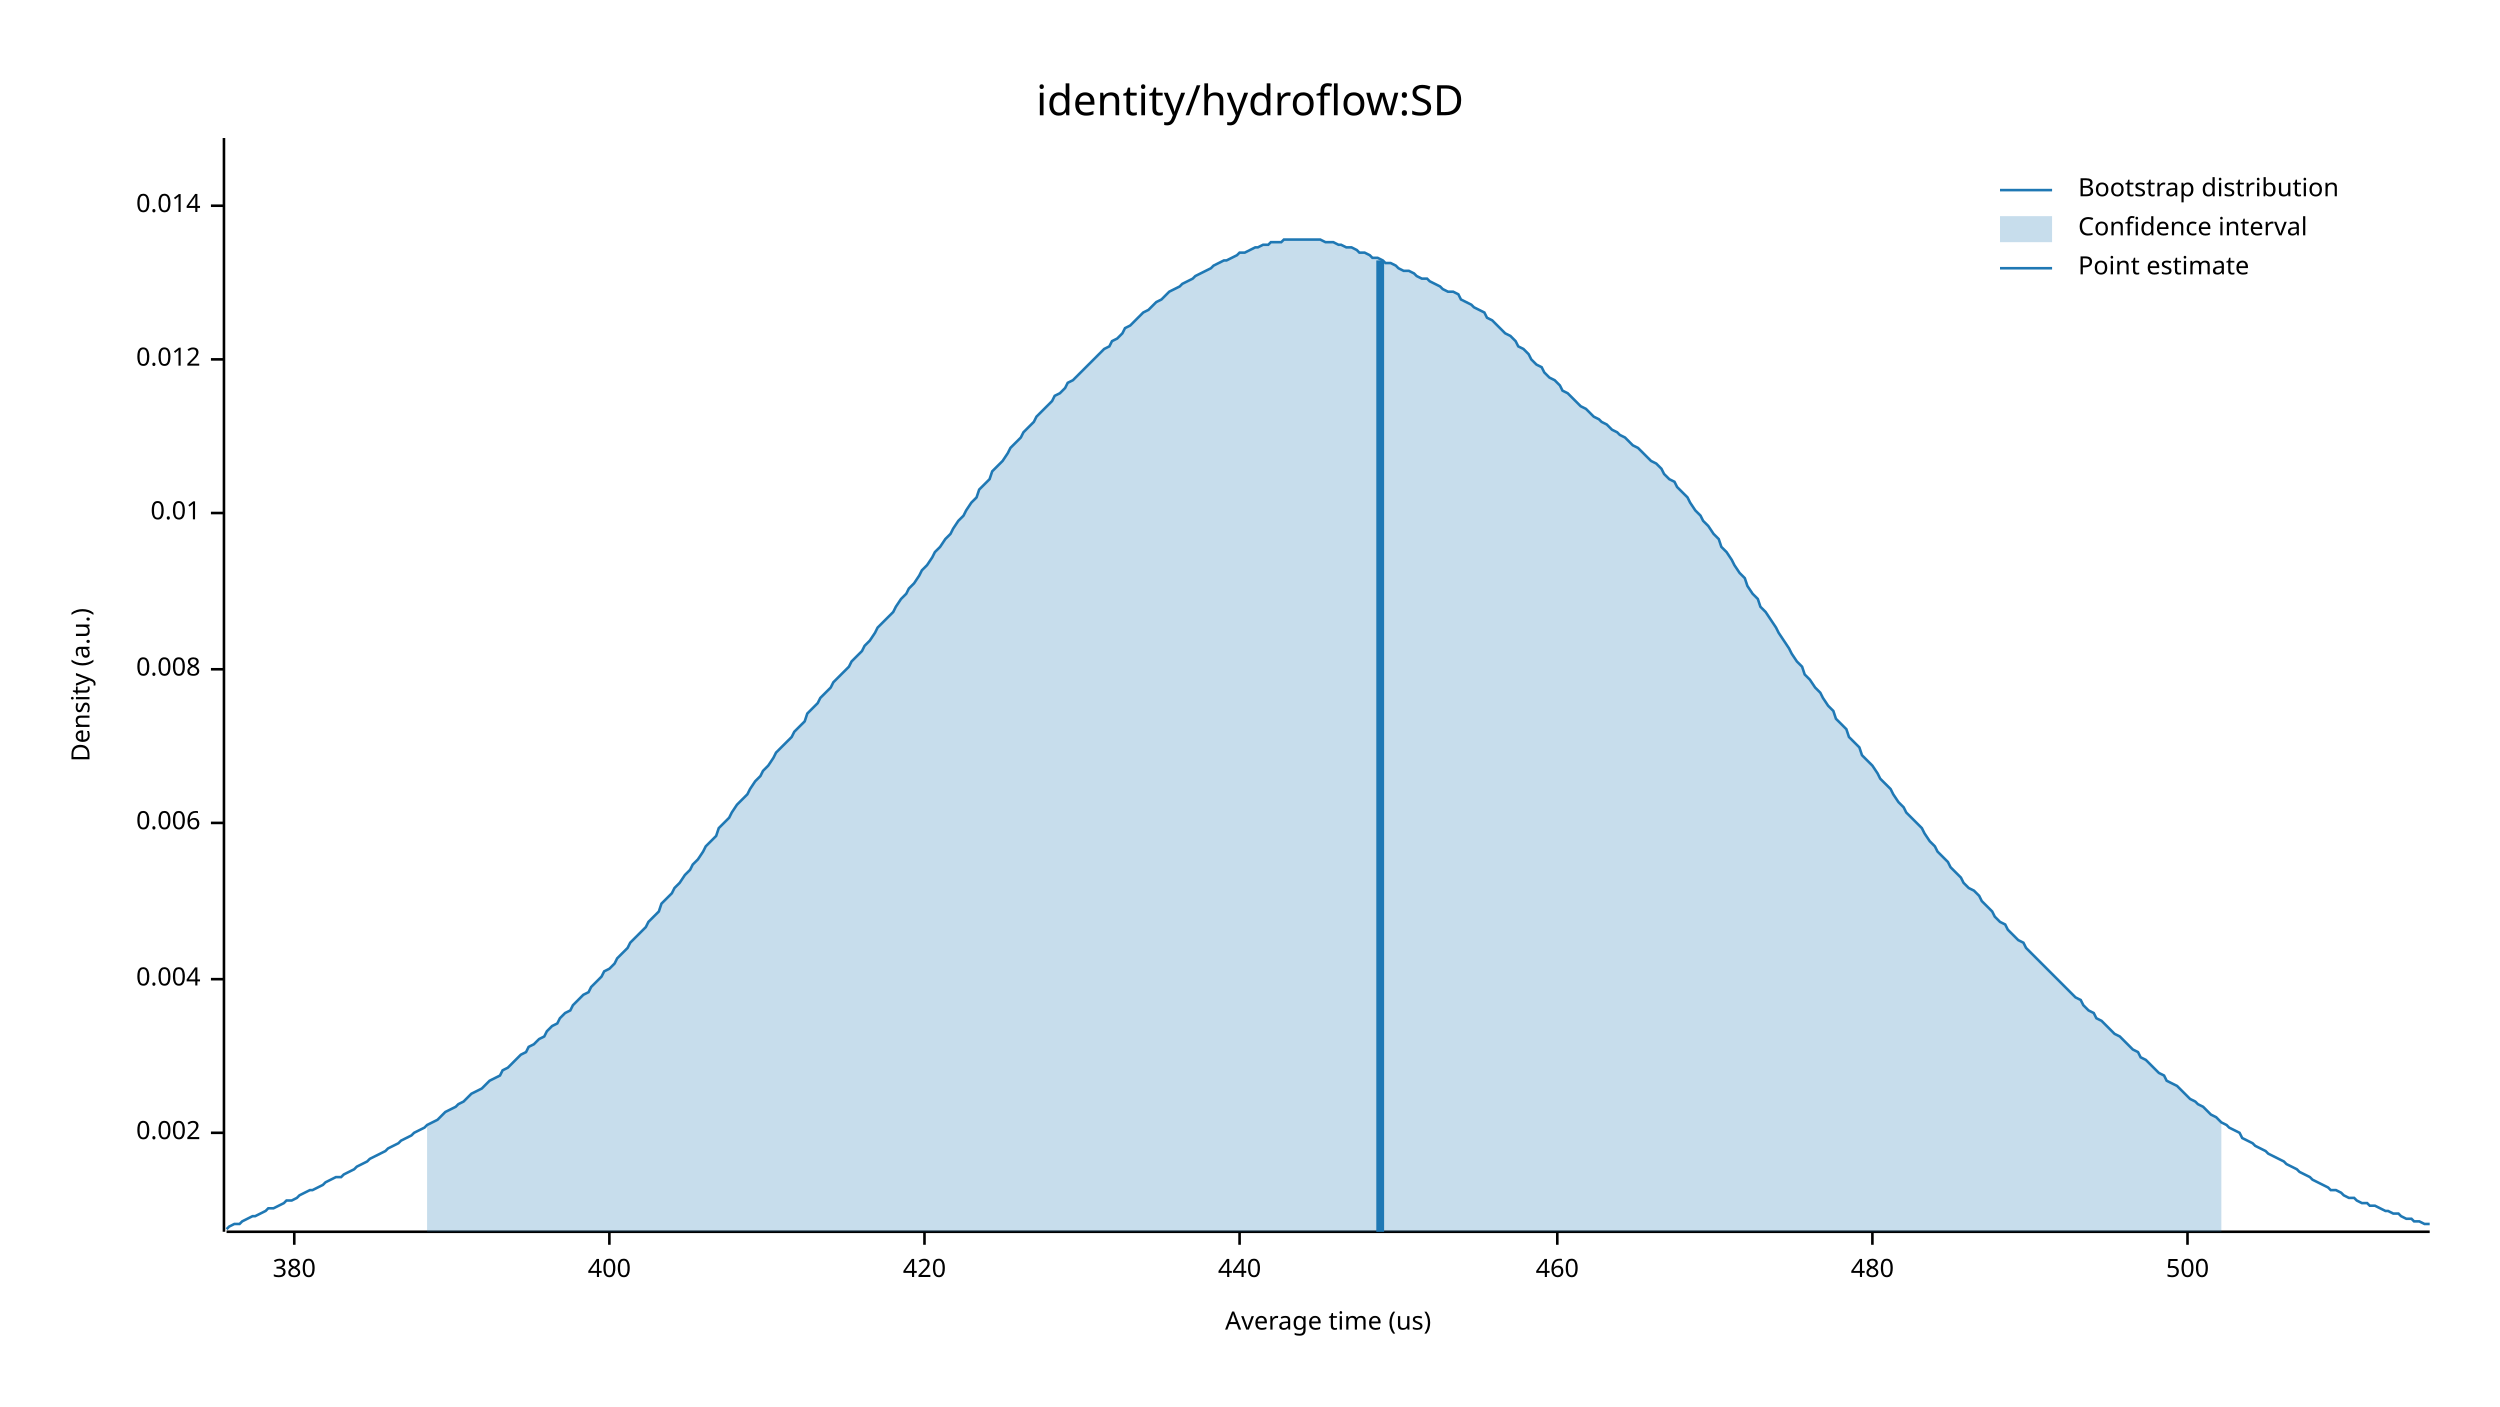
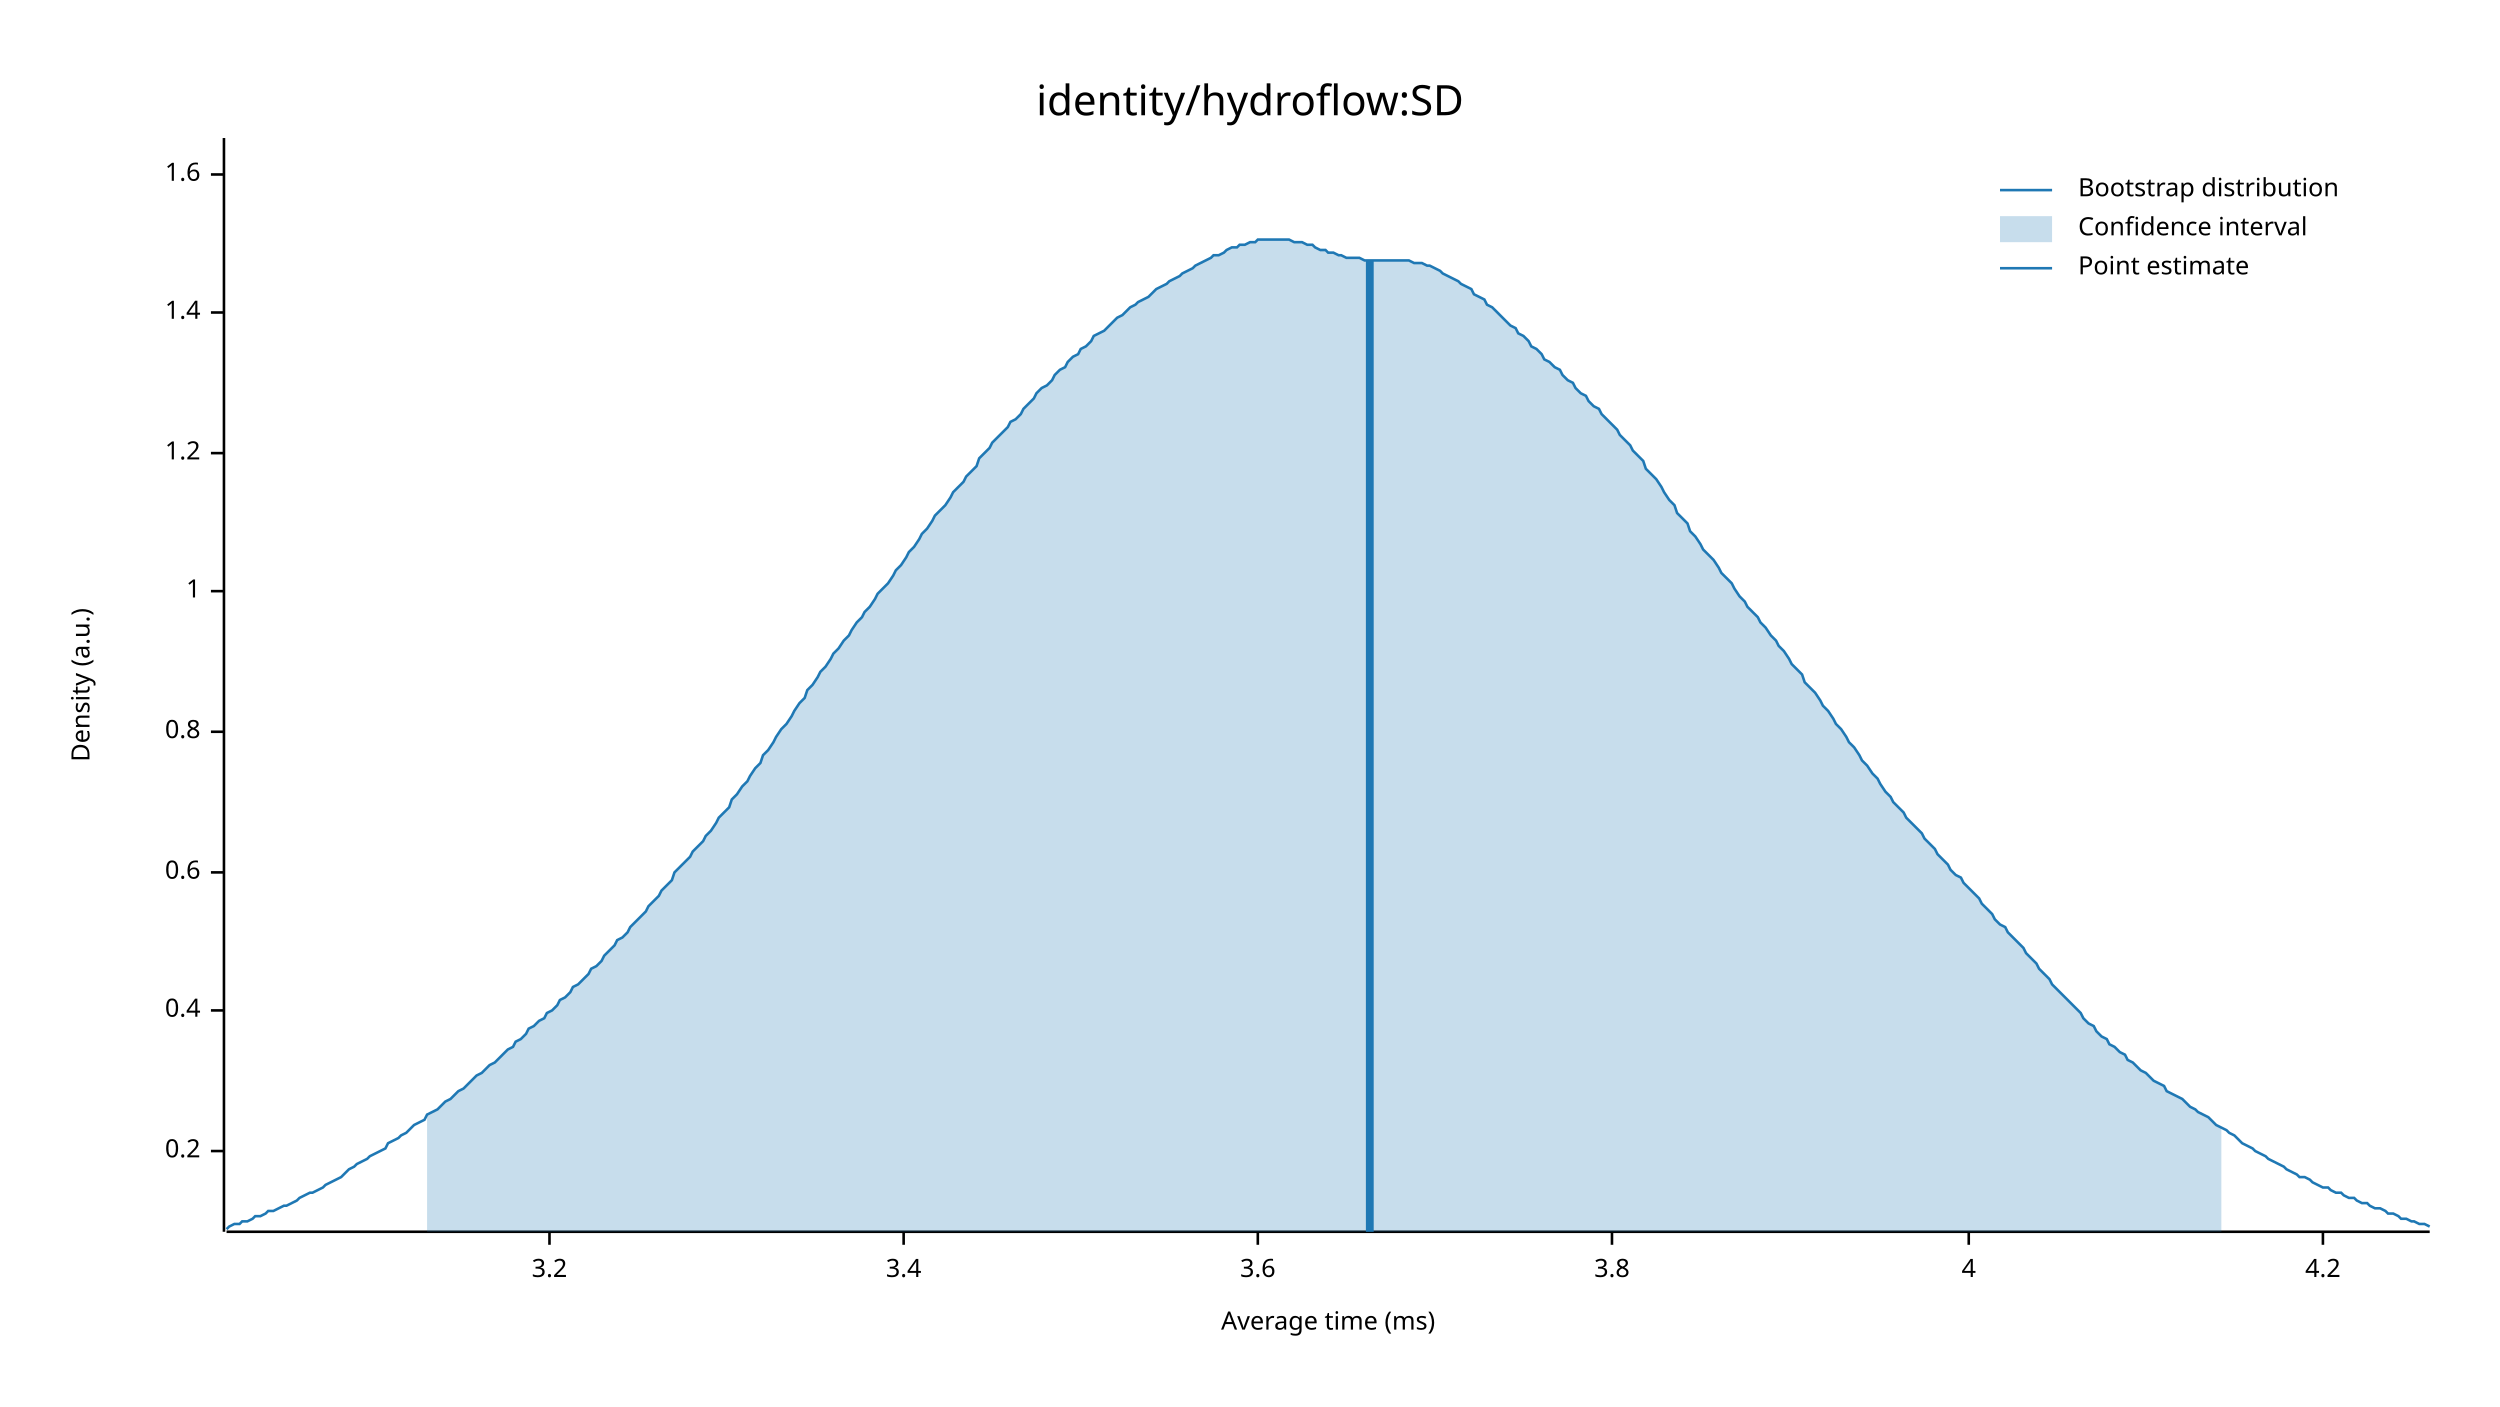
<svg xmlns="http://www.w3.org/2000/svg" width="960" height="540" viewBox="0 0 960 540">
  <text x="480" y="32" dy="0.76em" text-anchor="middle" font-family="sans-serif" font-size="16.129" opacity="1" fill="#000000">
identity/hydroflow:SD
</text>
  <text x="27" y="263" dy="0.76em" text-anchor="middle" font-family="sans-serif" font-size="9.677" opacity="1" fill="#000000" transform="rotate(270, 27, 263)">
Density (a.u.)
</text>
  <text x="510" y="513" dy="-0.5ex" text-anchor="middle" font-family="sans-serif" font-size="9.677" opacity="1" fill="#000000">
- Average time (us)
+ Average time (ms)
</text>
  <polyline fill="none" opacity="1" stroke="#000000" stroke-width="1" points="86,53 86,473 " />
-   <text x="77" y="435" dy="0.5ex" text-anchor="end" font-family="sans-serif" font-size="9.677" opacity="1" fill="#000000">
- 0.002
+   <text x="77" y="442" dy="0.5ex" text-anchor="end" font-family="sans-serif" font-size="9.677" opacity="1" fill="#000000">
+ 0.2
</text>
-   <polyline fill="none" opacity="1" stroke="#000000" stroke-width="1" points="81,435 86,435 " />
-   <text x="77" y="376" dy="0.5ex" text-anchor="end" font-family="sans-serif" font-size="9.677" opacity="1" fill="#000000">
- 0.004
+   <polyline fill="none" opacity="1" stroke="#000000" stroke-width="1" points="81,442 86,442 " />
+   <text x="77" y="388" dy="0.5ex" text-anchor="end" font-family="sans-serif" font-size="9.677" opacity="1" fill="#000000">
+ 0.4
</text>
-   <polyline fill="none" opacity="1" stroke="#000000" stroke-width="1" points="81,376 86,376 " />
-   <text x="77" y="316" dy="0.5ex" text-anchor="end" font-family="sans-serif" font-size="9.677" opacity="1" fill="#000000">
- 0.006
+   <polyline fill="none" opacity="1" stroke="#000000" stroke-width="1" points="81,388 86,388 " />
+   <text x="77" y="335" dy="0.5ex" text-anchor="end" font-family="sans-serif" font-size="9.677" opacity="1" fill="#000000">
+ 0.6
</text>
-   <polyline fill="none" opacity="1" stroke="#000000" stroke-width="1" points="81,316 86,316 " />
-   <text x="77" y="257" dy="0.5ex" text-anchor="end" font-family="sans-serif" font-size="9.677" opacity="1" fill="#000000">
- 0.008
+   <polyline fill="none" opacity="1" stroke="#000000" stroke-width="1" points="81,335 86,335 " />
+   <text x="77" y="281" dy="0.5ex" text-anchor="end" font-family="sans-serif" font-size="9.677" opacity="1" fill="#000000">
+ 0.8
</text>
-   <polyline fill="none" opacity="1" stroke="#000000" stroke-width="1" points="81,257 86,257 " />
-   <text x="77" y="197" dy="0.5ex" text-anchor="end" font-family="sans-serif" font-size="9.677" opacity="1" fill="#000000">
- 0.01
+   <polyline fill="none" opacity="1" stroke="#000000" stroke-width="1" points="81,281 86,281 " />
+   <text x="77" y="227" dy="0.5ex" text-anchor="end" font-family="sans-serif" font-size="9.677" opacity="1" fill="#000000">
+ 1
</text>
-   <polyline fill="none" opacity="1" stroke="#000000" stroke-width="1" points="81,197 86,197 " />
-   <text x="77" y="138" dy="0.5ex" text-anchor="end" font-family="sans-serif" font-size="9.677" opacity="1" fill="#000000">
- 0.012
+   <polyline fill="none" opacity="1" stroke="#000000" stroke-width="1" points="81,227 86,227 " />
+   <text x="77" y="174" dy="0.5ex" text-anchor="end" font-family="sans-serif" font-size="9.677" opacity="1" fill="#000000">
+ 1.2
</text>
-   <polyline fill="none" opacity="1" stroke="#000000" stroke-width="1" points="81,138 86,138 " />
-   <text x="77" y="79" dy="0.5ex" text-anchor="end" font-family="sans-serif" font-size="9.677" opacity="1" fill="#000000">
- 0.014
+   <polyline fill="none" opacity="1" stroke="#000000" stroke-width="1" points="81,174 86,174 " />
+   <text x="77" y="120" dy="0.5ex" text-anchor="end" font-family="sans-serif" font-size="9.677" opacity="1" fill="#000000">
+ 1.4
</text>
-   <polyline fill="none" opacity="1" stroke="#000000" stroke-width="1" points="81,79 86,79 " />
+   <polyline fill="none" opacity="1" stroke="#000000" stroke-width="1" points="81,120 86,120 " />
+   <text x="77" y="67" dy="0.5ex" text-anchor="end" font-family="sans-serif" font-size="9.677" opacity="1" fill="#000000">
+ 1.6
+ </text>
+   <polyline fill="none" opacity="1" stroke="#000000" stroke-width="1" points="81,67 86,67 " />
  <polyline fill="none" opacity="1" stroke="#000000" stroke-width="1" points="87,473 933,473 " />
-   <text x="113" y="483" dy="0.76em" text-anchor="middle" font-family="sans-serif" font-size="9.677" opacity="1" fill="#000000">
- 380
+   <text x="211" y="483" dy="0.76em" text-anchor="middle" font-family="sans-serif" font-size="9.677" opacity="1" fill="#000000">
+ 3.2
</text>
-   <polyline fill="none" opacity="1" stroke="#000000" stroke-width="1" points="113,473 113,478 " />
-   <text x="234" y="483" dy="0.76em" text-anchor="middle" font-family="sans-serif" font-size="9.677" opacity="1" fill="#000000">
- 400
+   <polyline fill="none" opacity="1" stroke="#000000" stroke-width="1" points="211,473 211,478 " />
+   <text x="347" y="483" dy="0.76em" text-anchor="middle" font-family="sans-serif" font-size="9.677" opacity="1" fill="#000000">
+ 3.4
</text>
-   <polyline fill="none" opacity="1" stroke="#000000" stroke-width="1" points="234,473 234,478 " />
-   <text x="355" y="483" dy="0.76em" text-anchor="middle" font-family="sans-serif" font-size="9.677" opacity="1" fill="#000000">
- 420
+   <polyline fill="none" opacity="1" stroke="#000000" stroke-width="1" points="347,473 347,478 " />
+   <text x="483" y="483" dy="0.76em" text-anchor="middle" font-family="sans-serif" font-size="9.677" opacity="1" fill="#000000">
+ 3.6
</text>
-   <polyline fill="none" opacity="1" stroke="#000000" stroke-width="1" points="355,473 355,478 " />
-   <text x="476" y="483" dy="0.76em" text-anchor="middle" font-family="sans-serif" font-size="9.677" opacity="1" fill="#000000">
- 440
+   <polyline fill="none" opacity="1" stroke="#000000" stroke-width="1" points="483,473 483,478 " />
+   <text x="619" y="483" dy="0.76em" text-anchor="middle" font-family="sans-serif" font-size="9.677" opacity="1" fill="#000000">
+ 3.8
</text>
-   <polyline fill="none" opacity="1" stroke="#000000" stroke-width="1" points="476,473 476,478 " />
-   <text x="598" y="483" dy="0.76em" text-anchor="middle" font-family="sans-serif" font-size="9.677" opacity="1" fill="#000000">
- 460
+   <polyline fill="none" opacity="1" stroke="#000000" stroke-width="1" points="619,473 619,478 " />
+   <text x="756" y="483" dy="0.76em" text-anchor="middle" font-family="sans-serif" font-size="9.677" opacity="1" fill="#000000">
+ 4
</text>
-   <polyline fill="none" opacity="1" stroke="#000000" stroke-width="1" points="598,473 598,478 " />
-   <text x="719" y="483" dy="0.76em" text-anchor="middle" font-family="sans-serif" font-size="9.677" opacity="1" fill="#000000">
- 480
+   <polyline fill="none" opacity="1" stroke="#000000" stroke-width="1" points="756,473 756,478 " />
+   <text x="892" y="483" dy="0.76em" text-anchor="middle" font-family="sans-serif" font-size="9.677" opacity="1" fill="#000000">
+ 4.2
</text>
-   <polyline fill="none" opacity="1" stroke="#000000" stroke-width="1" points="719,473 719,478 " />
-   <text x="840" y="483" dy="0.76em" text-anchor="middle" font-family="sans-serif" font-size="9.677" opacity="1" fill="#000000">
- 500
- </text>
-   <polyline fill="none" opacity="1" stroke="#000000" stroke-width="1" points="840,473 840,478 " />
-   <polyline fill="none" opacity="1" stroke="#1F78B4" stroke-width="1" points="87,472 88,471 90,470 92,470 93,469 95,468 97,467 98,467 100,466 102,465 103,464 105,464 107,463 109,462 110,461 112,461 114,460 115,459 117,458 119,457 120,457 122,456 124,455 125,454 127,453 129,452 131,452 132,451 134,450 136,449 137,448 139,447 141,446 142,445 144,444 146,443 148,442 149,441 151,440 153,439 154,438 156,437 158,436 159,435 161,434 163,433 164,432 166,431 168,430 170,428 171,427 173,426 175,425 176,424 178,423 180,421 181,420 183,419 185,418 187,416 188,415 190,414 192,413 193,411 195,410 197,408 198,407 200,405 202,404 203,402 205,401 207,399 209,398 210,396 212,394 214,393 215,391 217,389 219,388 220,386 222,384 224,382 226,381 227,379 229,377 231,375 232,373 234,372 236,370 237,368 239,366 241,364 242,362 244,360 246,358 248,356 249,354 251,352 253,350 254,347 256,345 258,343 259,341 261,339 263,336 265,334 266,332 268,330 270,327 271,325 273,323 275,321 276,318 278,316 280,314 281,312 283,309 285,307 287,305 288,303 290,300 292,298 293,296 295,294 297,291 298,289 300,287 302,285 304,283 305,281 307,279 309,277 310,274 312,272 314,270 315,268 317,266 319,264 320,262 322,260 324,258 326,256 327,254 329,252 331,250 332,248 334,246 336,243 337,241 339,239 341,237 343,235 344,233 346,230 348,228 349,226 351,224 353,221 354,219 356,217 358,214 359,212 361,210 363,207 365,205 366,203 368,200 370,198 371,196 373,193 375,191 376,188 378,186 380,184 381,181 383,179 385,177 387,174 388,172 390,170 392,168 393,166 395,164 397,162 398,160 400,158 402,156 404,154 405,152 407,151 409,149 410,147 412,146 414,144 415,143 417,141 419,139 420,138 422,136 424,134 426,133 427,131 429,130 431,128 432,126 434,125 436,123 437,122 439,120 441,119 443,117 444,116 446,115 448,113 449,112 451,111 453,110 454,109 456,108 458,107 459,106 461,105 463,104 465,103 466,102 468,101 470,100 471,100 473,99 475,98 476,97 478,97 480,96 482,95 483,95 485,94 487,94 488,93 490,93 492,93 493,92 495,92 497,92 498,92 500,92 502,92 504,92 505,92 507,92 509,93 510,93 512,93 514,94 515,94 517,95 519,95 521,96 522,97 524,97 526,98 527,99 529,99 531,100 532,101 534,101 536,102 537,103 539,104 541,104 543,105 544,106 546,107 548,107 549,108 551,109 553,110 554,111 556,112 558,112 560,113 561,115 563,116 565,117 566,118 568,119 570,120 571,122 573,123 575,125 576,126 578,128 580,129 582,131 583,133 585,134 587,136 588,138 590,140 592,141 593,143 595,145 597,146 599,148 600,150 602,151 604,153 605,154 607,156 609,157 610,158 612,160 614,161 615,162 617,163 619,165 621,166 622,167 624,168 626,170 627,171 629,172 631,174 632,175 634,177 636,178 638,180 639,182 641,184 643,185 644,187 646,189 648,191 649,193 651,196 653,198 654,200 656,202 658,205 660,207 661,210 663,212 665,215 666,217 668,220 670,222 671,225 673,228 675,230 676,233 678,235 680,238 682,241 683,243 685,246 687,249 688,251 690,254 692,256 693,259 695,261 697,264 699,266 700,268 702,271 704,273 705,276 707,278 709,280 710,283 712,285 714,287 715,290 717,292 719,294 721,297 722,299 724,301 726,303 727,305 729,308 731,310 732,312 734,314 736,316 738,318 739,320 741,323 743,325 744,327 746,329 748,331 749,333 751,335 753,337 754,339 756,341 758,342 760,344 761,346 763,348 765,350 766,352 768,354 770,355 771,357 773,359 775,361 777,362 778,364 780,366 782,368 783,369 785,371 787,373 788,374 790,376 792,378 793,379 795,381 797,383 799,384 800,386 802,388 804,389 805,391 807,392 809,394 810,395 812,397 814,398 816,400 817,401 819,403 821,404 822,406 824,407 826,409 827,410 829,412 831,413 832,415 834,416 836,417 838,419 839,420 841,422 843,423 844,424 846,425 848,427 849,428 851,429 853,431 855,432 856,433 858,434 860,435 861,437 863,438 865,439 866,440 868,441 870,442 871,443 873,444 875,445 877,446 878,447 880,448 882,449 883,450 885,451 887,452 888,453 890,454 892,455 894,456 895,457 897,457 899,458 900,459 902,460 904,460 905,461 907,462 909,462 910,463 912,463 914,464 916,465 917,465 919,466 921,466 922,467 924,468 926,468 927,469 929,469 931,470 933,470 " />
-   <polygon opacity="0.25" fill="#1F78B4" points="164,432 166,431 168,430 170,428 171,427 173,426 175,425 176,424 178,423 180,421 181,420 183,419 185,418 187,416 188,415 190,414 192,413 193,411 195,410 197,408 198,407 200,405 202,404 203,402 205,401 207,399 209,398 210,396 212,394 214,393 215,391 217,389 219,388 220,386 222,384 224,382 226,381 227,379 229,377 231,375 232,373 234,372 236,370 237,368 239,366 241,364 242,362 244,360 246,358 248,356 249,354 251,352 253,350 254,347 256,345 258,343 259,341 261,339 263,336 265,334 266,332 268,330 270,327 271,325 273,323 275,321 276,318 278,316 280,314 281,312 283,309 285,307 287,305 288,303 290,300 292,298 293,296 295,294 297,291 298,289 300,287 302,285 304,283 305,281 307,279 309,277 310,274 312,272 314,270 315,268 317,266 319,264 320,262 322,260 324,258 326,256 327,254 329,252 331,250 332,248 334,246 336,243 337,241 339,239 341,237 343,235 344,233 346,230 348,228 349,226 351,224 353,221 354,219 356,217 358,214 359,212 361,210 363,207 365,205 366,203 368,200 370,198 371,196 373,193 375,191 376,188 378,186 380,184 381,181 383,179 385,177 387,174 388,172 390,170 392,168 393,166 395,164 397,162 398,160 400,158 402,156 404,154 405,152 407,151 409,149 410,147 412,146 414,144 415,143 417,141 419,139 420,138 422,136 424,134 426,133 427,131 429,130 431,128 432,126 434,125 436,123 437,122 439,120 441,119 443,117 444,116 446,115 448,113 449,112 451,111 453,110 454,109 456,108 458,107 459,106 461,105 463,104 465,103 466,102 468,101 470,100 471,100 473,99 475,98 476,97 478,97 480,96 482,95 483,95 485,94 487,94 488,93 490,93 492,93 493,92 495,92 497,92 498,92 500,92 502,92 504,92 505,92 507,92 509,93 510,93 512,93 514,94 515,94 517,95 519,95 521,96 522,97 524,97 526,98 527,99 529,99 531,100 532,101 534,101 536,102 537,103 539,104 541,104 543,105 544,106 546,107 548,107 549,108 551,109 553,110 554,111 556,112 558,112 560,113 561,115 563,116 565,117 566,118 568,119 570,120 571,122 573,123 575,125 576,126 578,128 580,129 582,131 583,133 585,134 587,136 588,138 590,140 592,141 593,143 595,145 597,146 599,148 600,150 602,151 604,153 605,154 607,156 609,157 610,158 612,160 614,161 615,162 617,163 619,165 621,166 622,167 624,168 626,170 627,171 629,172 631,174 632,175 634,177 636,178 638,180 639,182 641,184 643,185 644,187 646,189 648,191 649,193 651,196 653,198 654,200 656,202 658,205 660,207 661,210 663,212 665,215 666,217 668,220 670,222 671,225 673,228 675,230 676,233 678,235 680,238 682,241 683,243 685,246 687,249 688,251 690,254 692,256 693,259 695,261 697,264 699,266 700,268 702,271 704,273 705,276 707,278 709,280 710,283 712,285 714,287 715,290 717,292 719,294 721,297 722,299 724,301 726,303 727,305 729,308 731,310 732,312 734,314 736,316 738,318 739,320 741,323 743,325 744,327 746,329 748,331 749,333 751,335 753,337 754,339 756,341 758,342 760,344 761,346 763,348 765,350 766,352 768,354 770,355 771,357 773,359 775,361 777,362 778,364 780,366 782,368 783,369 785,371 787,373 788,374 790,376 792,378 793,379 795,381 797,383 799,384 800,386 802,388 804,389 805,391 807,392 809,394 810,395 812,397 814,398 816,400 817,401 819,403 821,404 822,406 824,407 826,409 827,410 829,412 831,413 832,415 834,416 836,417 838,419 839,420 841,422 843,423 844,424 846,425 848,427 849,428 851,429 853,431 853,473 164,473 " />
-   <polyline fill="none" opacity="1" stroke="#1F78B4" stroke-width="3" points="530,473 530,100 " />
+   <polyline fill="none" opacity="1" stroke="#000000" stroke-width="1" points="892,473 892,478 " />
+   <polyline fill="none" opacity="1" stroke="#1F78B4" stroke-width="1" points="87,472 88,471 90,470 92,470 93,469 95,469 97,468 98,467 100,467 102,466 103,465 105,465 107,464 109,463 110,463 112,462 114,461 115,460 117,459 119,458 120,458 122,457 124,456 125,455 127,454 129,453 131,452 132,451 134,449 136,448 137,447 139,446 141,445 142,444 144,443 146,442 148,441 149,439 151,438 153,437 154,436 156,435 158,433 159,432 161,431 163,430 164,428 166,427 168,426 170,424 171,423 173,422 175,420 176,419 178,418 180,416 181,415 183,413 185,412 187,410 188,409 190,408 192,406 193,405 195,403 197,402 198,400 200,399 202,397 203,395 205,394 207,392 209,391 210,389 212,388 214,386 215,384 217,383 219,381 220,379 222,378 224,376 226,374 227,372 229,371 231,369 232,367 234,365 236,363 237,361 239,360 241,358 242,356 244,354 246,352 248,350 249,348 251,346 253,344 254,342 256,340 258,338 259,335 261,333 263,331 265,329 266,327 268,325 270,323 271,321 273,319 275,316 276,314 278,312 280,310 281,307 283,305 285,302 287,300 288,298 290,295 292,293 293,290 295,288 297,285 298,283 300,280 302,278 304,275 305,273 307,270 309,268 310,265 312,263 314,260 315,258 317,256 319,253 320,251 322,249 324,246 326,244 327,242 329,239 331,237 332,235 334,233 336,230 337,228 339,226 341,224 343,221 344,219 346,217 348,214 349,212 351,210 353,207 354,205 356,203 358,200 359,198 361,196 363,194 365,191 366,189 368,187 370,185 371,183 373,181 375,179 376,176 378,174 380,172 381,170 383,168 385,166 387,164 388,162 390,161 392,159 393,157 395,155 397,153 398,151 400,149 402,148 404,146 405,144 407,142 409,141 410,139 412,137 414,136 415,134 417,133 419,131 420,129 422,128 424,127 426,125 427,124 429,122 431,121 432,120 434,118 436,117 437,116 439,115 441,114 443,112 444,111 446,110 448,109 449,108 451,107 453,106 454,105 456,104 458,103 459,102 461,101 463,100 465,99 466,98 468,98 470,97 471,96 473,95 475,95 476,94 478,94 480,93 482,93 483,92 485,92 487,92 488,92 490,92 492,92 493,92 495,92 497,93 498,93 500,93 502,94 504,94 505,95 507,96 509,96 510,97 512,97 514,98 515,98 517,99 519,99 521,99 522,99 524,100 526,100 527,100 529,100 531,100 532,100 534,100 536,100 537,100 539,100 541,100 543,101 544,101 546,101 548,102 549,102 551,103 553,104 554,105 556,106 558,107 560,108 561,109 563,110 565,111 566,113 568,114 570,115 571,117 573,118 575,120 576,121 578,123 580,125 582,126 583,128 585,129 587,131 588,133 590,134 592,136 593,138 595,139 597,141 599,142 600,144 602,146 604,147 605,149 607,151 609,152 610,154 612,156 614,157 615,159 617,161 619,163 621,165 622,167 624,169 626,171 627,173 629,175 631,177 632,180 634,182 636,184 638,187 639,189 641,192 643,194 644,197 646,199 648,201 649,204 651,206 653,209 654,211 656,213 658,215 660,218 661,220 663,222 665,224 666,226 668,229 670,231 671,233 673,235 675,237 676,239 678,241 680,244 682,246 683,248 685,250 687,253 688,255 690,257 692,259 693,262 695,264 697,266 699,269 700,271 702,273 704,276 705,278 707,280 709,283 710,285 712,287 714,290 715,292 717,294 719,297 721,299 722,301 724,304 726,306 727,308 729,310 731,312 732,314 734,316 736,318 738,320 739,322 741,324 743,326 744,328 746,330 748,332 749,334 751,336 753,337 754,339 756,341 758,343 760,345 761,347 763,349 765,351 766,353 768,355 770,356 771,358 773,360 775,362 777,364 778,366 780,368 782,370 783,372 785,374 787,376 788,378 790,380 792,382 793,383 795,385 797,387 799,389 800,391 802,393 804,394 805,396 807,398 809,399 810,401 812,402 814,404 816,405 817,407 819,408 821,410 822,411 824,412 826,414 827,415 829,416 831,417 832,419 834,420 836,421 838,422 839,423 841,425 843,426 844,427 846,428 848,429 849,430 851,432 853,433 855,434 856,435 858,436 860,438 861,439 863,440 865,441 866,442 868,443 870,444 871,445 873,446 875,447 877,448 878,449 880,450 882,451 883,452 885,452 887,453 888,454 890,455 892,456 894,456 895,457 897,458 899,458 900,459 902,460 904,460 905,461 907,462 909,462 910,463 912,464 914,464 916,465 917,466 919,466 921,467 922,468 924,468 926,469 927,469 929,470 931,470 933,471 " />
+   <polygon opacity="0.25" fill="#1F78B4" points="164,428 166,427 168,426 170,424 171,423 173,422 175,420 176,419 178,418 180,416 181,415 183,413 185,412 187,410 188,409 190,408 192,406 193,405 195,403 197,402 198,400 200,399 202,397 203,395 205,394 207,392 209,391 210,389 212,388 214,386 215,384 217,383 219,381 220,379 222,378 224,376 226,374 227,372 229,371 231,369 232,367 234,365 236,363 237,361 239,360 241,358 242,356 244,354 246,352 248,350 249,348 251,346 253,344 254,342 256,340 258,338 259,335 261,333 263,331 265,329 266,327 268,325 270,323 271,321 273,319 275,316 276,314 278,312 280,310 281,307 283,305 285,302 287,300 288,298 290,295 292,293 293,290 295,288 297,285 298,283 300,280 302,278 304,275 305,273 307,270 309,268 310,265 312,263 314,260 315,258 317,256 319,253 320,251 322,249 324,246 326,244 327,242 329,239 331,237 332,235 334,233 336,230 337,228 339,226 341,224 343,221 344,219 346,217 348,214 349,212 351,210 353,207 354,205 356,203 358,200 359,198 361,196 363,194 365,191 366,189 368,187 370,185 371,183 373,181 375,179 376,176 378,174 380,172 381,170 383,168 385,166 387,164 388,162 390,161 392,159 393,157 395,155 397,153 398,151 400,149 402,148 404,146 405,144 407,142 409,141 410,139 412,137 414,136 415,134 417,133 419,131 420,129 422,128 424,127 426,125 427,124 429,122 431,121 432,120 434,118 436,117 437,116 439,115 441,114 443,112 444,111 446,110 448,109 449,108 451,107 453,106 454,105 456,104 458,103 459,102 461,101 463,100 465,99 466,98 468,98 470,97 471,96 473,95 475,95 476,94 478,94 480,93 482,93 483,92 485,92 487,92 488,92 490,92 492,92 493,92 495,92 497,93 498,93 500,93 502,94 504,94 505,95 507,96 509,96 510,97 512,97 514,98 515,98 517,99 519,99 521,99 522,99 524,100 526,100 527,100 529,100 531,100 532,100 534,100 536,100 537,100 539,100 541,100 543,101 544,101 546,101 548,102 549,102 551,103 553,104 554,105 556,106 558,107 560,108 561,109 563,110 565,111 566,113 568,114 570,115 571,117 573,118 575,120 576,121 578,123 580,125 582,126 583,128 585,129 587,131 588,133 590,134 592,136 593,138 595,139 597,141 599,142 600,144 602,146 604,147 605,149 607,151 609,152 610,154 612,156 614,157 615,159 617,161 619,163 621,165 622,167 624,169 626,171 627,173 629,175 631,177 632,180 634,182 636,184 638,187 639,189 641,192 643,194 644,197 646,199 648,201 649,204 651,206 653,209 654,211 656,213 658,215 660,218 661,220 663,222 665,224 666,226 668,229 670,231 671,233 673,235 675,237 676,239 678,241 680,244 682,246 683,248 685,250 687,253 688,255 690,257 692,259 693,262 695,264 697,266 699,269 700,271 702,273 704,276 705,278 707,280 709,283 710,285 712,287 714,290 715,292 717,294 719,297 721,299 722,301 724,304 726,306 727,308 729,310 731,312 732,314 734,316 736,318 738,320 739,322 741,324 743,326 744,328 746,330 748,332 749,334 751,336 753,337 754,339 756,341 758,343 760,345 761,347 763,349 765,351 766,353 768,355 770,356 771,358 773,360 775,362 777,364 778,366 780,368 782,370 783,372 785,374 787,376 788,378 790,380 792,382 793,383 795,385 797,387 799,389 800,391 802,393 804,394 805,396 807,398 809,399 810,401 812,402 814,404 816,405 817,407 819,408 821,410 822,411 824,412 826,414 827,415 829,416 831,417 832,419 834,420 836,421 838,422 839,423 841,425 843,426 844,427 846,428 848,429 849,430 851,432 853,433 853,473 164,473 " />
+   <polyline fill="none" opacity="1" stroke="#1F78B4" stroke-width="3" points="526,473 526,100 " />
  <text x="798" y="68" dy="0.76em" text-anchor="start" font-family="sans-serif" font-size="9.677" opacity="1" fill="#000000">
Bootstrap distribution
</text>
  <text x="798" y="83" dy="0.76em" text-anchor="start" font-family="sans-serif" font-size="9.677" opacity="1" fill="#000000">
Confidence interval
</text>
  <text x="798" y="98" dy="0.76em" text-anchor="start" font-family="sans-serif" font-size="9.677" opacity="1" fill="#000000">
Point estimate
</text>
  <polyline fill="none" opacity="1" stroke="#1F78B4" stroke-width="1" points="768,73 788,73 " />
  <rect x="768" y="83" width="20" height="10" opacity="0.25" fill="#1F78B4" stroke="none" />
  <polyline fill="none" opacity="1" stroke="#1F78B4" stroke-width="1" points="768,103 788,103 " />
</svg>
